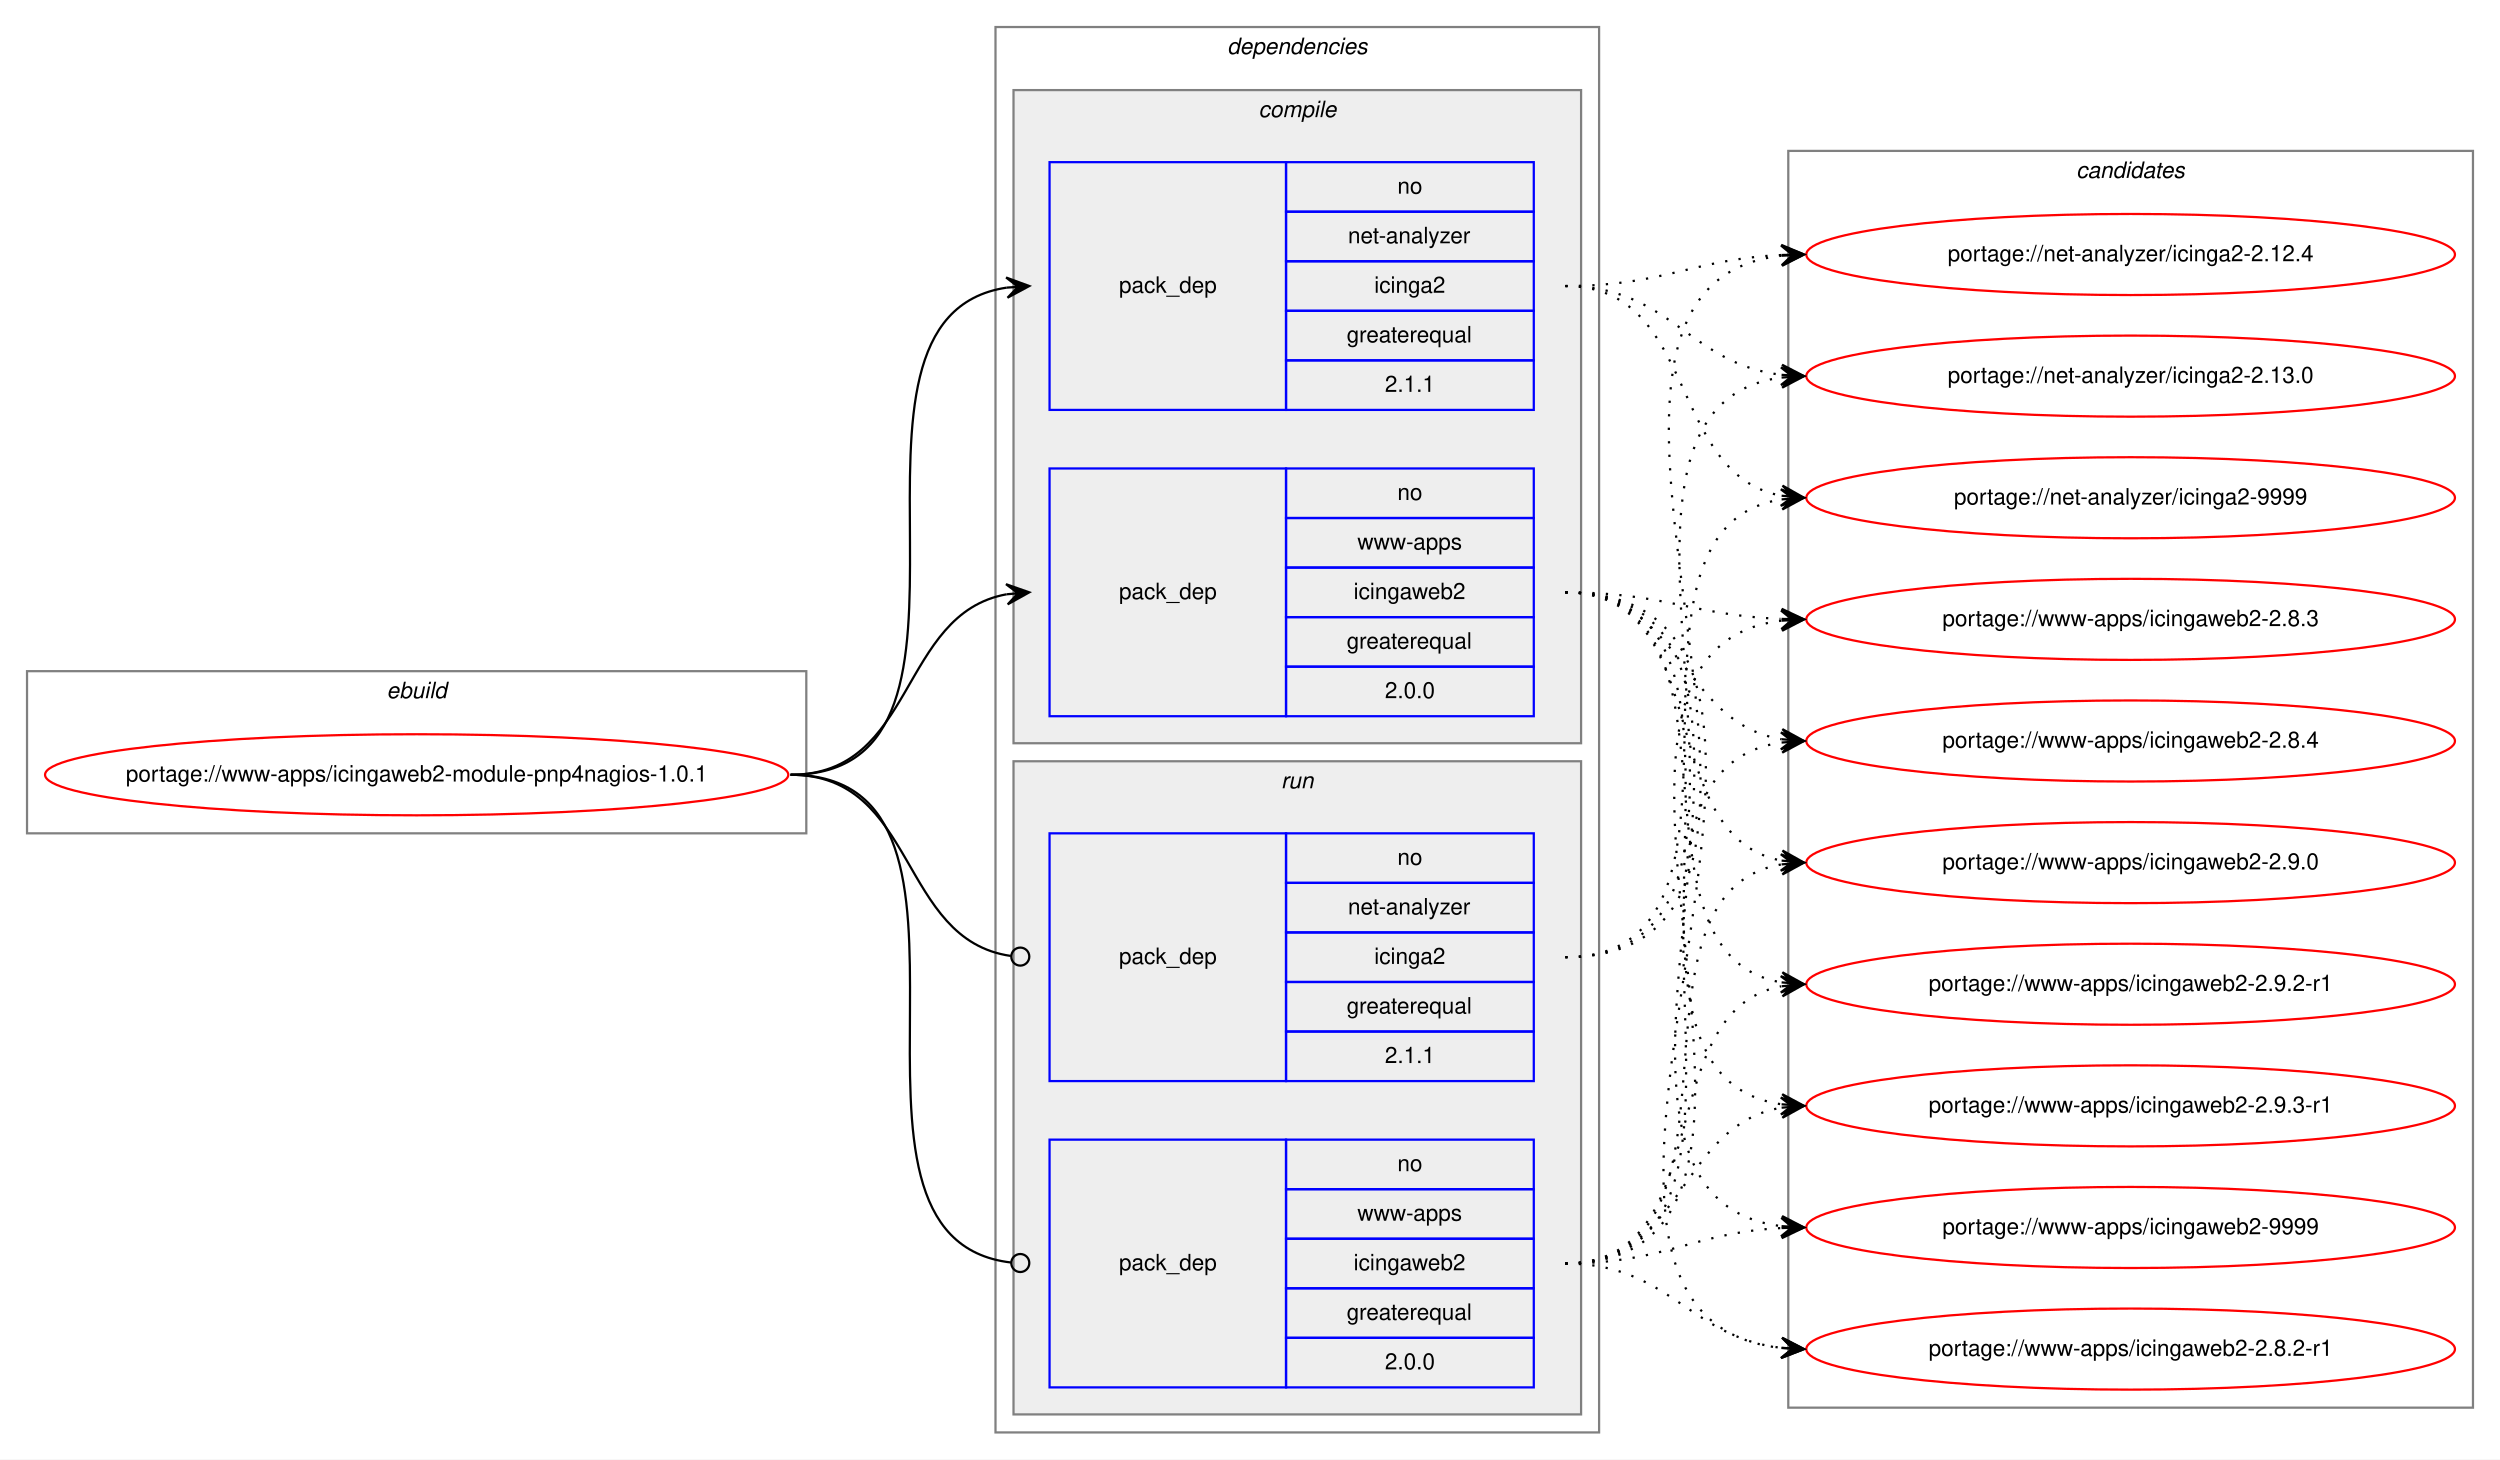
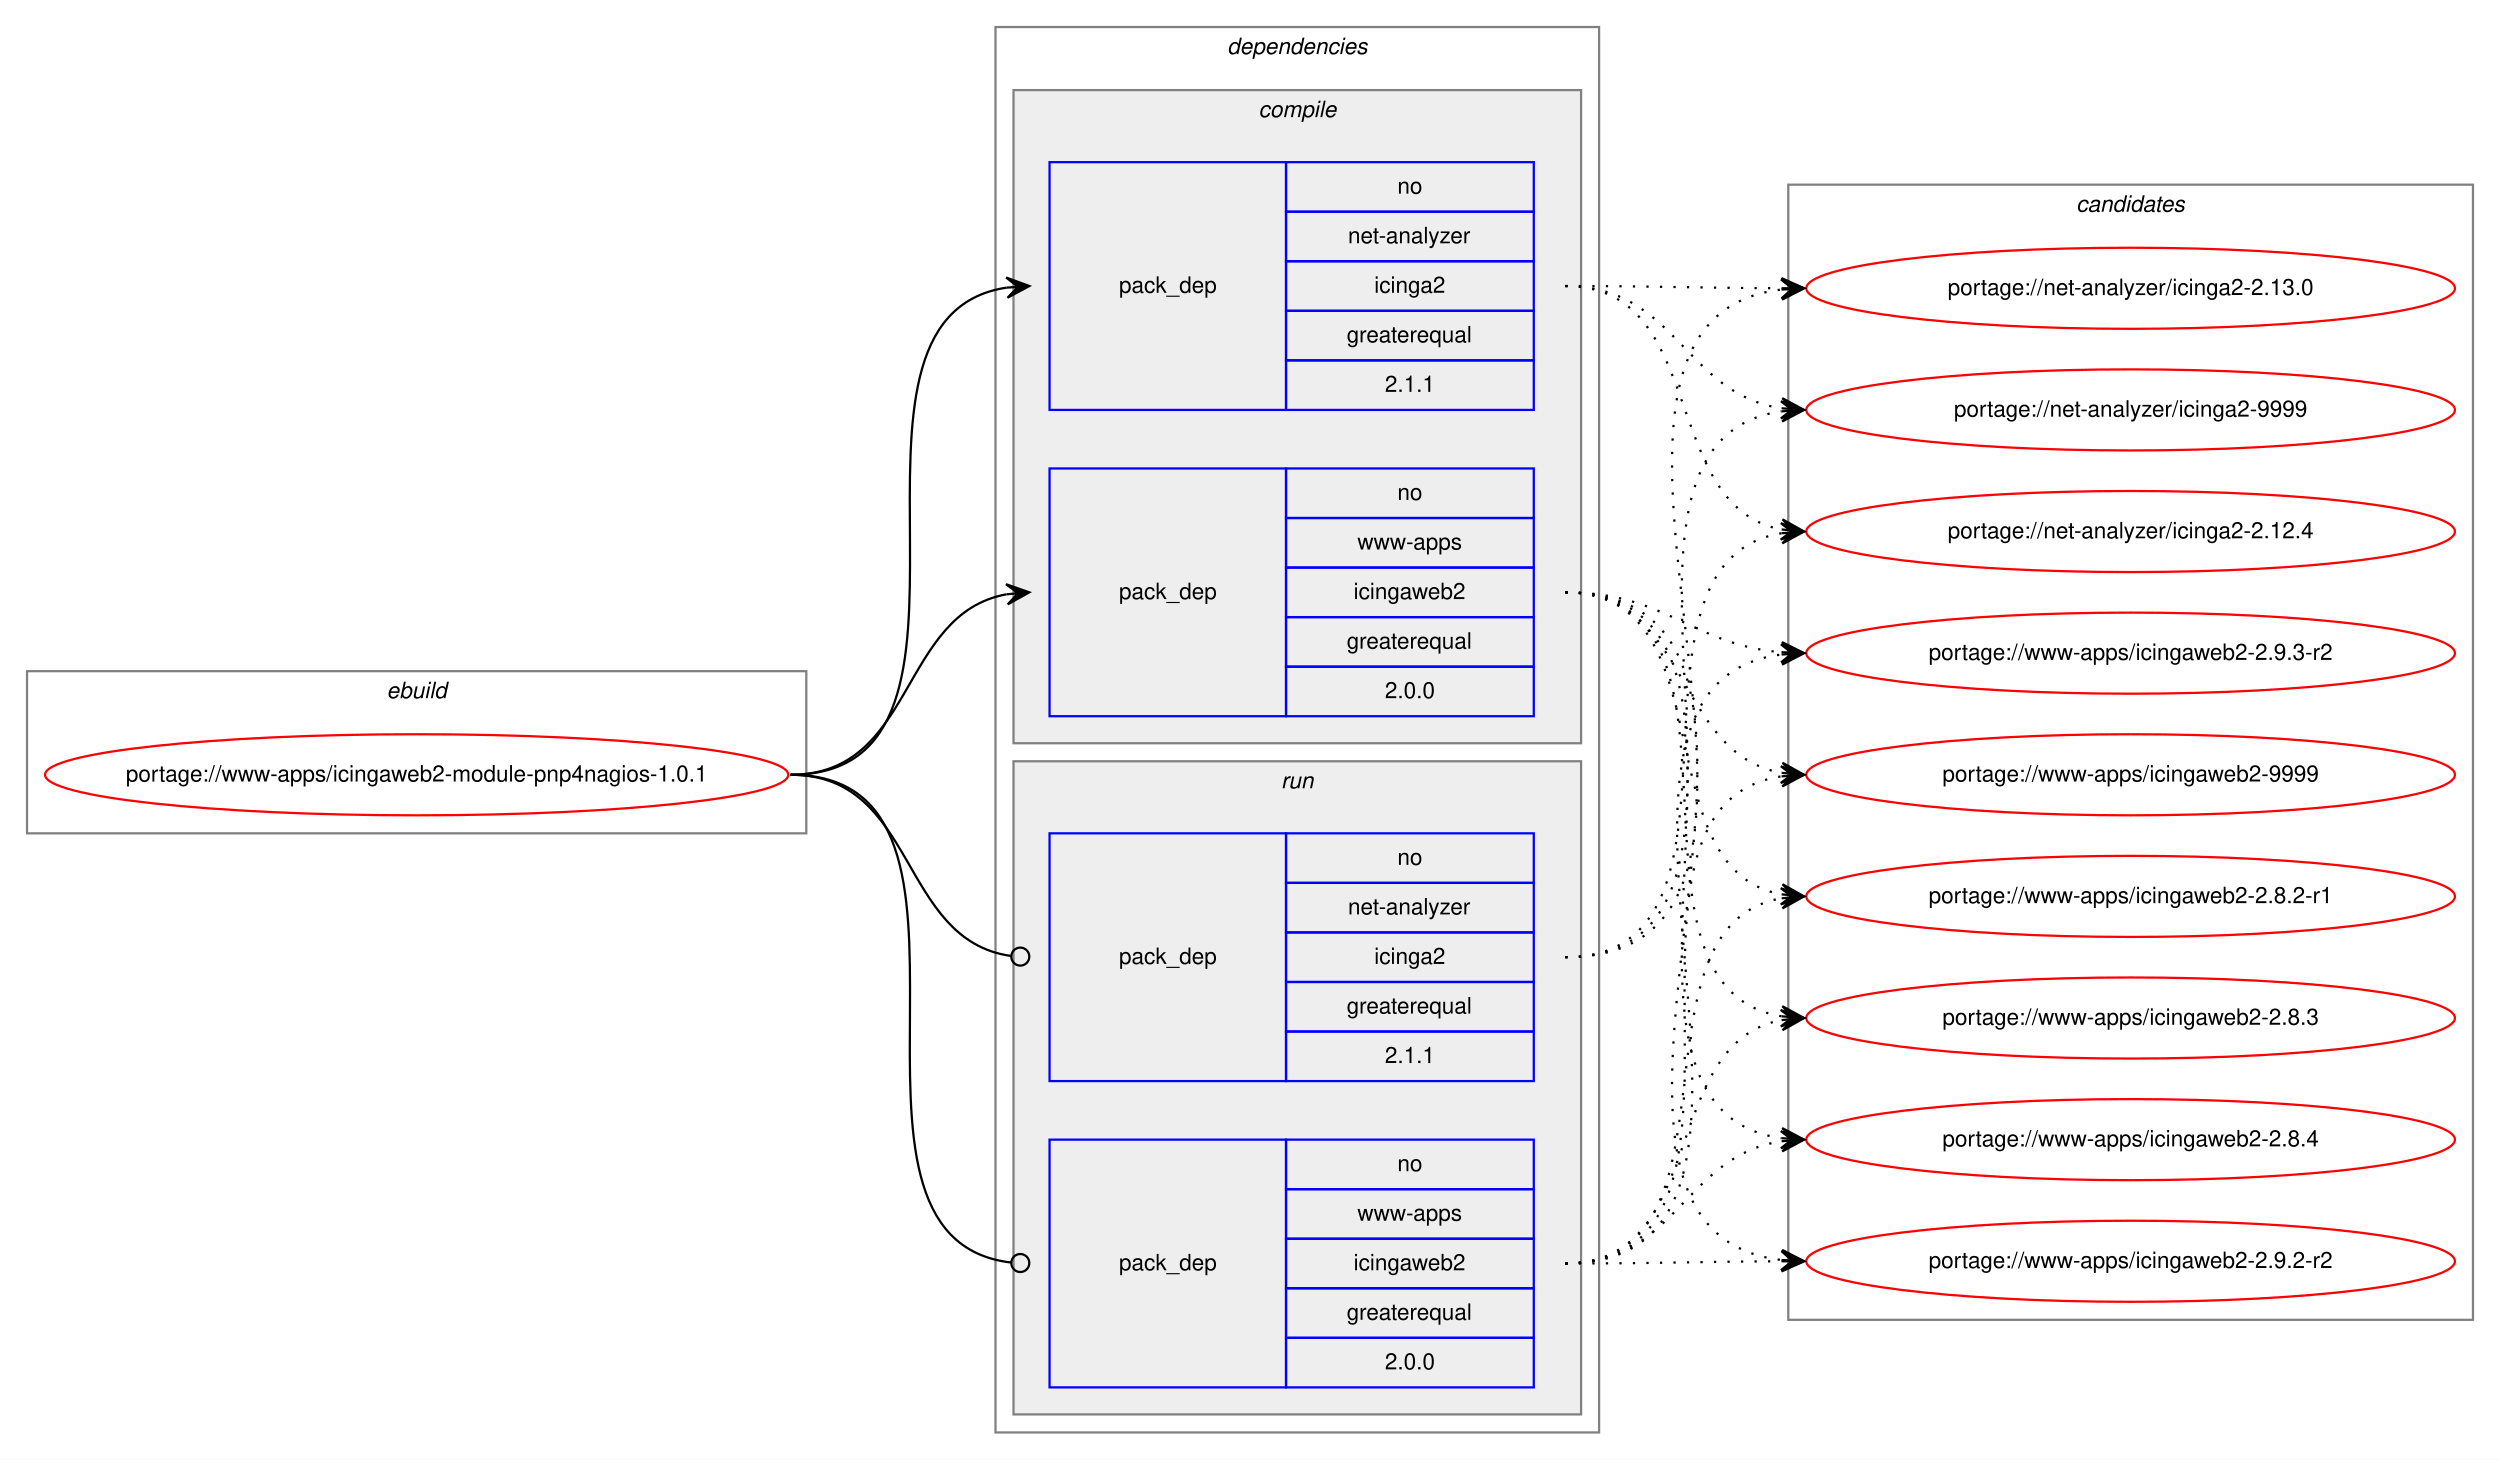
<svg xmlns="http://www.w3.org/2000/svg" xmlns:xlink="http://www.w3.org/1999/xlink" width="1110pt" height="648pt" viewBox="0.00 0.00 1110.00 648.00">
  <g id="graph0" class="graph" transform="scale(1 1) rotate(0) translate(4 644)">
    <polygon fill="white" stroke="transparent" points="-4,4 -4,-644 1106,-644 1106,4 -4,4" />
    <g id="clust1" class="cluster">
      <polygon fill="none" stroke="gray" points="8,-274 8,-346 354,-346 354,-274 8,-274" />
      <text text-anchor="start" x="167.66" y="-334" font-family="Helvetica,sans-Serif" font-style="italic" font-size="10.00">ebuild</text>
    </g>
    <g id="clust2" class="cluster">
      <polygon fill="none" stroke="gray" points="438,-8 438,-632 706,-632 706,-8 438,-8" />
      <text text-anchor="start" x="540.88" y="-620" font-family="Helvetica,sans-Serif" font-style="italic" font-size="10.00">dependencies</text>
    </g>
    <g id="clust3" class="cluster">
      <polygon fill="#eeeeee" stroke="gray" points="446,-314 446,-604 698,-604 698,-314 446,-314" />
      <text text-anchor="start" x="554.78" y="-592" font-family="Helvetica,sans-Serif" font-style="italic" font-size="10.00">compile</text>
    </g>
    <g id="clust7" class="cluster">
      <polygon fill="#eeeeee" stroke="gray" points="446,-16 446,-306 698,-306 698,-16 446,-16" />
      <text text-anchor="start" x="564.78" y="-294" font-family="Helvetica,sans-Serif" font-style="italic" font-size="10.00">run</text>
    </g>
    <g id="clust10" class="cluster">
-       <polygon fill="none" stroke="gray" points="790,-19 790,-577 1094,-577 1094,-19 790,-19" />
-       <text text-anchor="start" x="917.83" y="-565" font-family="Helvetica,sans-Serif" font-style="italic" font-size="10.00">candidates</text>
+       <polygon fill="none" stroke="gray" points="790,-58 790,-562 1094,-562 1094,-58 790,-58" />
+       <text text-anchor="start" x="917.83" y="-550" font-family="Helvetica,sans-Serif" font-style="italic" font-size="10.00">candidates</text>
    </g>
    <g id="node1" class="node">
      <g id="a_node1">
        <a xlink:href="../www-apps/icingaweb2-module-pnp4nagios-1.0.1.svg" xlink:title="portage://www-apps/icingaweb2-module-pnp4nagios-1.0.1">
          <ellipse fill="none" stroke="red" cx="181" cy="-300" rx="165" ry="18" />
          <text text-anchor="middle" x="181" y="-297" font-family="Helvetica,sans-Serif" font-size="10.00">portage://www-apps/icingaweb2-module-pnp4nagios-1.0.1</text>
        </a>
      </g>
    </g>
    <g id="node2" class="node">
      <polygon fill="none" stroke="blue" points="462,-462 462,-572 567,-572 567,-462 462,-462" />
      <text text-anchor="start" x="492.83" y="-514" font-family="Helvetica,sans-Serif" font-size="10.00">pack_dep</text>
      <polygon fill="none" stroke="blue" points="567,-550 567,-572 677,-572 677,-550 567,-550" />
      <text text-anchor="start" x="616.44" y="-558" font-family="Helvetica,sans-Serif" font-size="10.00">no</text>
      <polygon fill="none" stroke="blue" points="567,-528 567,-550 677,-550 677,-528 567,-528" />
      <text text-anchor="start" x="594.5" y="-536" font-family="Helvetica,sans-Serif" font-size="10.00">net-analyzer</text>
      <polygon fill="none" stroke="blue" points="567,-506 567,-528 677,-528 677,-506 567,-506" />
      <text text-anchor="start" x="606.17" y="-514" font-family="Helvetica,sans-Serif" font-size="10.00">icinga2</text>
      <polygon fill="none" stroke="blue" points="567,-484 567,-506 677,-506 677,-484 567,-484" />
      <text text-anchor="start" x="593.94" y="-492" font-family="Helvetica,sans-Serif" font-size="10.00">greaterequal</text>
      <polygon fill="none" stroke="blue" points="567,-462 567,-484 677,-484 677,-462 567,-462" />
      <text text-anchor="start" x="610.88" y="-470" font-family="Helvetica,sans-Serif" font-size="10.00">2.1.1</text>
    </g>
    <g id="edge1" class="edge">
      <path fill="none" stroke="black" d="M347,-300C450.77,-300 352.64,-502.83 443.01,-516.3" />
      <polygon fill="black" stroke="black" points="453,-517 442.71,-520.79 448.01,-516.65 443.03,-516.3 443.03,-516.3 443.03,-516.3 448.01,-516.65 443.34,-511.81 453,-517 453,-517" />
    </g>
    <g id="node3" class="node">
      <polygon fill="none" stroke="blue" points="462,-326 462,-436 567,-436 567,-326 462,-326" />
      <text text-anchor="start" x="492.83" y="-378" font-family="Helvetica,sans-Serif" font-size="10.00">pack_dep</text>
      <polygon fill="none" stroke="blue" points="567,-414 567,-436 677,-436 677,-414 567,-414" />
      <text text-anchor="start" x="616.44" y="-422" font-family="Helvetica,sans-Serif" font-size="10.00">no</text>
      <polygon fill="none" stroke="blue" points="567,-392 567,-414 677,-414 677,-392 567,-392" />
      <text text-anchor="start" x="598.67" y="-400" font-family="Helvetica,sans-Serif" font-size="10.00">www-apps</text>
      <polygon fill="none" stroke="blue" points="567,-370 567,-392 677,-392 677,-370 567,-370" />
      <text text-anchor="start" x="597" y="-378" font-family="Helvetica,sans-Serif" font-size="10.00">icingaweb2</text>
      <polygon fill="none" stroke="blue" points="567,-348 567,-370 677,-370 677,-348 567,-348" />
      <text text-anchor="start" x="593.94" y="-356" font-family="Helvetica,sans-Serif" font-size="10.00">greaterequal</text>
      <polygon fill="none" stroke="blue" points="567,-326 567,-348 677,-348 677,-326 567,-326" />
      <text text-anchor="start" x="610.88" y="-334" font-family="Helvetica,sans-Serif" font-size="10.00">2.0.0</text>
    </g>
    <g id="edge2" class="edge">
      <path fill="none" stroke="black" d="M347,-300C402.7,-300 394.97,-371.49 442.99,-380.15" />
      <polygon fill="black" stroke="black" points="453,-381 442.66,-384.63 448.02,-380.57 443.04,-380.15 443.04,-380.15 443.04,-380.15 448.02,-380.57 443.42,-375.67 453,-381 453,-381" />
    </g>
    <g id="node4" class="node">
      <polygon fill="none" stroke="blue" points="462,-164 462,-274 567,-274 567,-164 462,-164" />
      <text text-anchor="start" x="492.83" y="-216" font-family="Helvetica,sans-Serif" font-size="10.00">pack_dep</text>
      <polygon fill="none" stroke="blue" points="567,-252 567,-274 677,-274 677,-252 567,-252" />
      <text text-anchor="start" x="616.44" y="-260" font-family="Helvetica,sans-Serif" font-size="10.00">no</text>
      <polygon fill="none" stroke="blue" points="567,-230 567,-252 677,-252 677,-230 567,-230" />
      <text text-anchor="start" x="594.5" y="-238" font-family="Helvetica,sans-Serif" font-size="10.00">net-analyzer</text>
      <polygon fill="none" stroke="blue" points="567,-208 567,-230 677,-230 677,-208 567,-208" />
      <text text-anchor="start" x="606.17" y="-216" font-family="Helvetica,sans-Serif" font-size="10.00">icinga2</text>
      <polygon fill="none" stroke="blue" points="567,-186 567,-208 677,-208 677,-186 567,-186" />
      <text text-anchor="start" x="593.94" y="-194" font-family="Helvetica,sans-Serif" font-size="10.00">greaterequal</text>
      <polygon fill="none" stroke="blue" points="567,-164 567,-186 677,-186 677,-164 567,-164" />
      <text text-anchor="start" x="610.88" y="-172" font-family="Helvetica,sans-Serif" font-size="10.00">2.1.1</text>
    </g>
    <g id="edge3" class="edge">
      <path fill="none" stroke="black" d="M347,-300C403.4,-300 394.77,-226.72 444.81,-219.56" />
      <ellipse fill="none" stroke="black" cx="449.01" cy="-219.27" rx="4" ry="4" />
    </g>
    <g id="node5" class="node">
      <polygon fill="none" stroke="blue" points="462,-28 462,-138 567,-138 567,-28 462,-28" />
      <text text-anchor="start" x="492.83" y="-80" font-family="Helvetica,sans-Serif" font-size="10.00">pack_dep</text>
      <polygon fill="none" stroke="blue" points="567,-116 567,-138 677,-138 677,-116 567,-116" />
      <text text-anchor="start" x="616.44" y="-124" font-family="Helvetica,sans-Serif" font-size="10.00">no</text>
      <polygon fill="none" stroke="blue" points="567,-94 567,-116 677,-116 677,-94 567,-94" />
      <text text-anchor="start" x="598.67" y="-102" font-family="Helvetica,sans-Serif" font-size="10.00">www-apps</text>
      <polygon fill="none" stroke="blue" points="567,-72 567,-94 677,-94 677,-72 567,-72" />
      <text text-anchor="start" x="597" y="-80" font-family="Helvetica,sans-Serif" font-size="10.00">icingaweb2</text>
      <polygon fill="none" stroke="blue" points="567,-50 567,-72 677,-72 677,-50 567,-50" />
      <text text-anchor="start" x="593.94" y="-58" font-family="Helvetica,sans-Serif" font-size="10.00">greaterequal</text>
      <polygon fill="none" stroke="blue" points="567,-28 567,-50 677,-50 677,-28 567,-28" />
      <text text-anchor="start" x="610.88" y="-36" font-family="Helvetica,sans-Serif" font-size="10.00">2.0.0</text>
    </g>
    <g id="edge4" class="edge">
      <path fill="none" stroke="black" d="M347,-300C451.51,-300 351.25,-94.29 444.95,-83.44" />
      <ellipse fill="none" stroke="black" cx="449.01" cy="-83.22" rx="4" ry="4" />
    </g>
    <g id="node6" class="node">
      <g id="a_node6">
        <a xlink:href="../net-analyzer/icinga2-2.12.4.svg" xlink:title="portage://net-analyzer/icinga2-2.12.4">
-           <ellipse fill="none" stroke="red" cx="942" cy="-531" rx="144" ry="18" />
-           <text text-anchor="middle" x="942" y="-528" font-family="Helvetica,sans-Serif" font-size="10.00">portage://net-analyzer/icinga2-2.12.4</text>
+           <ellipse fill="none" stroke="red" cx="942" cy="-408" rx="144" ry="18" />
+           <text text-anchor="middle" x="942" y="-405" font-family="Helvetica,sans-Serif" font-size="10.00">portage://net-analyzer/icinga2-2.12.4</text>
        </a>
      </g>
    </g>
    <g id="edge5" class="edge">
-       <path fill="none" stroke="black" stroke-dasharray="1,5" d="M691,-517C735,-517 747.65,-529 787,-530.78" />
-       <polygon fill="black" stroke="black" points="797,-531 786.91,-535.28 792,-530.89 787,-530.78 787,-530.78 787,-530.78 792,-530.89 787.1,-526.28 797,-531 797,-531" />
+       <path fill="none" stroke="black" stroke-dasharray="1,5" d="M691,-517C754.88,-517 732.33,-419.6 786.75,-408.94" />
+       <polygon fill="black" stroke="black" points="797,-408 787.46,-413.4 792.02,-408.46 787.04,-408.92 787.04,-408.92 787.04,-408.92 792.02,-408.46 786.63,-404.43 797,-408 797,-408" />
    </g>
    <g id="node7" class="node">
      <g id="a_node7">
        <a xlink:href="../net-analyzer/icinga2-2.13.0.svg" xlink:title="portage://net-analyzer/icinga2-2.13.0">
-           <ellipse fill="none" stroke="red" cx="942" cy="-477" rx="144" ry="18" />
-           <text text-anchor="middle" x="942" y="-474" font-family="Helvetica,sans-Serif" font-size="10.00">portage://net-analyzer/icinga2-2.13.0</text>
+           <ellipse fill="none" stroke="red" cx="942" cy="-516" rx="144" ry="18" />
+           <text text-anchor="middle" x="942" y="-513" font-family="Helvetica,sans-Serif" font-size="10.00">portage://net-analyzer/icinga2-2.13.0</text>
        </a>
      </g>
    </g>
    <g id="edge6" class="edge">
-       <path fill="none" stroke="black" stroke-dasharray="1,5" d="M691,-517C737.82,-517 745.68,-482.43 787.02,-477.57" />
-       <polygon fill="black" stroke="black" points="797,-477 787.27,-482.06 792.01,-477.28 787.02,-477.57 787.02,-477.57 787.02,-477.57 792.01,-477.28 786.76,-473.07 797,-477 797,-477" />
+       <path fill="none" stroke="black" stroke-dasharray="1,5" d="M691,-517C734.43,-517 747.83,-516.15 786.57,-516.02" />
+       <polygon fill="black" stroke="black" points="797,-516 787.01,-520.52 792,-516.01 787,-516.02 787,-516.02 787,-516.02 792,-516.01 786.99,-511.52 797,-516 797,-516" />
    </g>
    <g id="node8" class="node">
      <g id="a_node8">
        <a xlink:href="../net-analyzer/icinga2-9999.svg" xlink:title="portage://net-analyzer/icinga2-9999">
-           <ellipse fill="none" stroke="red" cx="942" cy="-423" rx="144" ry="18" />
-           <text text-anchor="middle" x="942" y="-420" font-family="Helvetica,sans-Serif" font-size="10.00">portage://net-analyzer/icinga2-9999</text>
+           <ellipse fill="none" stroke="red" cx="942" cy="-462" rx="144" ry="18" />
+           <text text-anchor="middle" x="942" y="-459" font-family="Helvetica,sans-Serif" font-size="10.00">portage://net-analyzer/icinga2-9999</text>
        </a>
      </g>
    </g>
    <g id="edge7" class="edge">
-       <path fill="none" stroke="black" stroke-dasharray="1,5" d="M691,-517C750.28,-517 736.09,-433.69 786.75,-423.93" />
-       <polygon fill="black" stroke="black" points="797,-423 787.45,-428.39 792.02,-423.45 787.04,-423.9 787.04,-423.9 787.04,-423.9 792.02,-423.45 786.64,-419.42 797,-423 797,-423" />
+       <path fill="none" stroke="black" stroke-dasharray="1,5" d="M691,-517C740.45,-517 743.7,-469.26 786.83,-462.74" />
+       <polygon fill="black" stroke="black" points="797,-462 787.35,-467.21 792.02,-462.36 787.03,-462.72 787.03,-462.72 787.03,-462.72 792.02,-462.36 786.7,-458.23 797,-462 797,-462" />
    </g>
    <g id="node9" class="node">
      <g id="a_node9">
        <a xlink:href="../www-apps/icingaweb2-2.8.2-r1.svg" xlink:title="portage://www-apps/icingaweb2-2.8.2-r1">
-           <ellipse fill="none" stroke="red" cx="942" cy="-45" rx="144" ry="18" />
-           <text text-anchor="middle" x="942" y="-42" font-family="Helvetica,sans-Serif" font-size="10.00">portage://www-apps/icingaweb2-2.8.2-r1</text>
+           <ellipse fill="none" stroke="red" cx="942" cy="-246" rx="144" ry="18" />
+           <text text-anchor="middle" x="942" y="-243" font-family="Helvetica,sans-Serif" font-size="10.00">portage://www-apps/icingaweb2-2.8.2-r1</text>
        </a>
      </g>
    </g>
    <g id="edge8" class="edge">
-       <path fill="none" stroke="black" stroke-dasharray="1,5" d="M691,-381C844.07,-381 649.54,-59.92 786.99,-45.5" />
-       <polygon fill="black" stroke="black" points="797,-45 787.24,-49.99 792.01,-45.25 787.01,-45.5 787.01,-45.5 787.01,-45.5 792.01,-45.25 786.79,-41.01 797,-45 797,-45" />
+       <path fill="none" stroke="black" stroke-dasharray="1,5" d="M691,-381C763.56,-381 724.97,-258.86 786.68,-246.93" />
+       <polygon fill="black" stroke="black" points="797,-246 787.45,-251.38 792.02,-246.45 787.04,-246.9 787.04,-246.9 787.04,-246.9 792.02,-246.45 786.64,-242.42 797,-246 797,-246" />
    </g>
    <g id="node10" class="node">
      <g id="a_node10">
        <a xlink:href="../www-apps/icingaweb2-2.8.3.svg" xlink:title="portage://www-apps/icingaweb2-2.8.3">
-           <ellipse fill="none" stroke="red" cx="942" cy="-369" rx="144" ry="18" />
-           <text text-anchor="middle" x="942" y="-366" font-family="Helvetica,sans-Serif" font-size="10.00">portage://www-apps/icingaweb2-2.8.3</text>
+           <ellipse fill="none" stroke="red" cx="942" cy="-192" rx="144" ry="18" />
+           <text text-anchor="middle" x="942" y="-189" font-family="Helvetica,sans-Serif" font-size="10.00">portage://www-apps/icingaweb2-2.8.3</text>
        </a>
      </g>
    </g>
    <g id="edge9" class="edge">
-       <path fill="none" stroke="black" stroke-dasharray="1,5" d="M691,-381C734.71,-381 747.62,-370.8 786.52,-369.21" />
-       <polygon fill="black" stroke="black" points="797,-369 787.09,-373.7 792,-369.1 787,-369.2 787,-369.2 787,-369.2 792,-369.1 786.91,-364.7 797,-369 797,-369" />
+       <path fill="none" stroke="black" stroke-dasharray="1,5" d="M691,-381C783.74,-381 706.87,-205.77 787.02,-192.76" />
+       <polygon fill="black" stroke="black" points="797,-192 787.37,-197.25 792.02,-192.38 787.03,-192.76 787.03,-192.76 787.03,-192.76 792.02,-192.38 786.69,-188.27 797,-192 797,-192" />
    </g>
    <g id="node11" class="node">
      <g id="a_node11">
        <a xlink:href="../www-apps/icingaweb2-2.8.4.svg" xlink:title="portage://www-apps/icingaweb2-2.8.4">
-           <ellipse fill="none" stroke="red" cx="942" cy="-315" rx="144" ry="18" />
-           <text text-anchor="middle" x="942" y="-312" font-family="Helvetica,sans-Serif" font-size="10.00">portage://www-apps/icingaweb2-2.8.4</text>
+           <ellipse fill="none" stroke="red" cx="942" cy="-138" rx="144" ry="18" />
+           <text text-anchor="middle" x="942" y="-135" font-family="Helvetica,sans-Serif" font-size="10.00">portage://www-apps/icingaweb2-2.8.4</text>
        </a>
      </g>
    </g>
    <g id="edge10" class="edge">
-       <path fill="none" stroke="black" stroke-dasharray="1,5" d="M691,-381C742.92,-381 741.9,-323.23 786.99,-315.79" />
-       <polygon fill="black" stroke="black" points="797,-315 787.39,-320.27 792.02,-315.39 787.03,-315.78 787.03,-315.78 787.03,-315.78 792.02,-315.39 786.68,-311.3 797,-315 797,-315" />
+       <path fill="none" stroke="black" stroke-dasharray="1,5" d="M691,-381C805.26,-381 686.8,-152.49 786.97,-138.65" />
+       <polygon fill="black" stroke="black" points="797,-138 787.32,-143.14 792.01,-138.33 787.02,-138.65 787.02,-138.65 787.02,-138.65 792.01,-138.33 786.73,-134.16 797,-138 797,-138" />
    </g>
    <g id="node12" class="node">
      <g id="a_node12">
-         <a xlink:href="../www-apps/icingaweb2-2.9.0.svg" xlink:title="portage://www-apps/icingaweb2-2.9.0">
-           <ellipse fill="none" stroke="red" cx="942" cy="-261" rx="144" ry="18" />
-           <text text-anchor="middle" x="942" y="-258" font-family="Helvetica,sans-Serif" font-size="10.00">portage://www-apps/icingaweb2-2.9.0</text>
+         <a xlink:href="../www-apps/icingaweb2-2.9.2-r2.svg" xlink:title="portage://www-apps/icingaweb2-2.9.2-r2">
+           <ellipse fill="none" stroke="red" cx="942" cy="-84" rx="144" ry="18" />
+           <text text-anchor="middle" x="942" y="-81" font-family="Helvetica,sans-Serif" font-size="10.00">portage://www-apps/icingaweb2-2.9.2-r2</text>
        </a>
      </g>
    </g>
    <g id="edge11" class="edge">
-       <path fill="none" stroke="black" stroke-dasharray="1,5" d="M691,-381C758.55,-381 729.25,-272.88 786.96,-261.9" />
-       <polygon fill="black" stroke="black" points="797,-261 787.44,-266.37 792.02,-261.45 787.04,-261.89 787.04,-261.89 787.04,-261.89 792.02,-261.45 786.64,-257.41 797,-261 797,-261" />
+       <path fill="none" stroke="black" stroke-dasharray="1,5" d="M691,-381C827.6,-381 665.5,-98.89 786.92,-84.56" />
+       <polygon fill="black" stroke="black" points="797,-84 787.27,-89.05 792.01,-84.28 787.02,-84.56 787.02,-84.56 787.02,-84.56 792.01,-84.28 786.77,-80.07 797,-84 797,-84" />
    </g>
    <g id="node13" class="node">
      <g id="a_node13">
-         <a xlink:href="../www-apps/icingaweb2-2.9.2-r1.svg" xlink:title="portage://www-apps/icingaweb2-2.9.2-r1">
-           <ellipse fill="none" stroke="red" cx="942" cy="-207" rx="144" ry="18" />
-           <text text-anchor="middle" x="942" y="-204" font-family="Helvetica,sans-Serif" font-size="10.00">portage://www-apps/icingaweb2-2.9.2-r1</text>
+         <a xlink:href="../www-apps/icingaweb2-2.9.3-r2.svg" xlink:title="portage://www-apps/icingaweb2-2.9.3-r2">
+           <ellipse fill="none" stroke="red" cx="942" cy="-354" rx="144" ry="18" />
+           <text text-anchor="middle" x="942" y="-351" font-family="Helvetica,sans-Serif" font-size="10.00">portage://www-apps/icingaweb2-2.9.3-r2</text>
        </a>
      </g>
    </g>
    <g id="edge12" class="edge">
-       <path fill="none" stroke="black" stroke-dasharray="1,5" d="M691,-381C777.84,-381 712.33,-220.98 786.67,-207.85" />
-       <polygon fill="black" stroke="black" points="797,-207 787.41,-212.31 792.02,-207.41 787.04,-207.82 787.04,-207.82 787.04,-207.82 792.02,-207.41 786.67,-203.34 797,-207 797,-207" />
+       <path fill="none" stroke="black" stroke-dasharray="1,5" d="M691,-381C736.01,-381 746.87,-357.86 786.8,-354.42" />
+       <polygon fill="black" stroke="black" points="797,-354 787.2,-358.91 792.01,-354.21 787.01,-354.42 787.01,-354.42 787.01,-354.42 792.01,-354.21 786.82,-349.92 797,-354 797,-354" />
    </g>
    <g id="node14" class="node">
      <g id="a_node14">
-         <a xlink:href="../www-apps/icingaweb2-2.9.3-r1.svg" xlink:title="portage://www-apps/icingaweb2-2.9.3-r1">
-           <ellipse fill="none" stroke="red" cx="942" cy="-153" rx="144" ry="18" />
-           <text text-anchor="middle" x="942" y="-150" font-family="Helvetica,sans-Serif" font-size="10.00">portage://www-apps/icingaweb2-2.9.3-r1</text>
+         <a xlink:href="../www-apps/icingaweb2-9999.svg" xlink:title="portage://www-apps/icingaweb2-9999">
+           <ellipse fill="none" stroke="red" cx="942" cy="-300" rx="144" ry="18" />
+           <text text-anchor="middle" x="942" y="-297" font-family="Helvetica,sans-Serif" font-size="10.00">portage://www-apps/icingaweb2-9999</text>
        </a>
      </g>
    </g>
    <g id="edge13" class="edge">
-       <path fill="none" stroke="black" stroke-dasharray="1,5" d="M691,-381C799.15,-381 692.59,-167.46 786.9,-153.7" />
-       <polygon fill="black" stroke="black" points="797,-153 787.33,-158.18 792.01,-153.34 787.03,-153.69 787.03,-153.69 787.03,-153.69 792.01,-153.34 786.72,-149.2 797,-153 797,-153" />
-     </g>
-     <g id="node15" class="node">
-       <g id="a_node15">
-         <a xlink:href="../www-apps/icingaweb2-9999.svg" xlink:title="portage://www-apps/icingaweb2-9999">
-           <ellipse fill="none" stroke="red" cx="942" cy="-99" rx="144" ry="18" />
-           <text text-anchor="middle" x="942" y="-96" font-family="Helvetica,sans-Serif" font-size="10.00">portage://www-apps/icingaweb2-9999</text>
-         </a>
-       </g>
+       <path fill="none" stroke="black" stroke-dasharray="1,5" d="M691,-381C746.7,-381 738.97,-309.51 786.99,-300.85" />
+       <polygon fill="black" stroke="black" points="797,-300 787.42,-305.33 792.02,-300.43 787.04,-300.85 787.04,-300.85 787.04,-300.85 792.02,-300.43 786.66,-296.37 797,-300 797,-300" />
    </g>
    <g id="edge14" class="edge">
-       <path fill="none" stroke="black" stroke-dasharray="1,5" d="M691,-381C821.37,-381 671.43,-113.68 787.02,-99.58" />
-       <polygon fill="black" stroke="black" points="797,-99 787.28,-104.07 792.01,-99.29 787.02,-99.58 787.02,-99.58 787.02,-99.58 792.01,-99.29 786.76,-95.09 797,-99 797,-99" />
+       <path fill="none" stroke="black" stroke-dasharray="1,5" d="M691,-219C783.74,-219 706.87,-394.23 787.02,-407.24" />
+       <polygon fill="black" stroke="black" points="797,-408 786.69,-411.73 792.02,-407.62 787.03,-407.24 787.03,-407.24 787.03,-407.24 792.02,-407.62 787.37,-402.75 797,-408 797,-408" />
    </g>
    <g id="edge15" class="edge">
-       <path fill="none" stroke="black" stroke-dasharray="1,5" d="M691,-219C833.88,-219 659.48,-515.95 786.86,-530.45" />
-       <polygon fill="black" stroke="black" points="797,-531 786.77,-534.95 792.01,-530.73 787.02,-530.46 787.02,-530.46 787.02,-530.46 792.01,-530.73 787.26,-525.97 797,-531 797,-531" />
+       <path fill="none" stroke="black" stroke-dasharray="1,5" d="M691,-219C827.6,-219 665.5,-501.11 786.92,-515.44" />
+       <polygon fill="black" stroke="black" points="797,-516 786.77,-519.93 792.01,-515.72 787.02,-515.44 787.02,-515.44 787.02,-515.44 792.01,-515.72 787.27,-510.95 797,-516 797,-516" />
    </g>
    <g id="edge16" class="edge">
-       <path fill="none" stroke="black" stroke-dasharray="1,5" d="M691,-219C811.34,-219 681.12,-462.1 786.78,-476.35" />
-       <polygon fill="black" stroke="black" points="797,-477 786.74,-480.86 792.01,-476.68 787.02,-476.36 787.02,-476.36 787.02,-476.36 792.01,-476.68 787.31,-471.87 797,-477 797,-477" />
+       <path fill="none" stroke="black" stroke-dasharray="1,5" d="M691,-219C805.26,-219 686.8,-447.51 786.97,-461.35" />
+       <polygon fill="black" stroke="black" points="797,-462 786.73,-465.84 792.01,-461.67 787.02,-461.35 787.02,-461.35 787.02,-461.35 792.01,-461.67 787.32,-456.86 797,-462 797,-462" />
    </g>
    <g id="edge17" class="edge">
-       <path fill="none" stroke="black" stroke-dasharray="1,5" d="M691,-219C789.59,-219 701.49,-408.91 786.95,-422.26" />
-       <polygon fill="black" stroke="black" points="797,-423 786.7,-426.75 792.02,-422.63 787.03,-422.27 787.03,-422.27 787.03,-422.27 792.02,-422.63 787.36,-417.78 797,-423 797,-423" />
+       <path fill="none" stroke="black" stroke-dasharray="1,5" d="M691,-83C773.7,-83 716.05,-232.29 786.69,-245.12" />
+       <polygon fill="black" stroke="black" points="797,-246 786.66,-249.64 792.02,-245.58 787.04,-245.15 787.04,-245.15 787.04,-245.15 792.02,-245.58 787.42,-240.67 797,-246 797,-246" />
    </g>
    <g id="edge18" class="edge">
-       <path fill="none" stroke="black" stroke-dasharray="1,5" d="M691,-83C737.43,-83 745.87,-50.29 786.81,-45.57" />
-       <polygon fill="black" stroke="black" points="797,-45 787.27,-50.05 792.01,-45.28 787.02,-45.56 787.02,-45.56 787.02,-45.56 792.01,-45.28 786.77,-41.06 797,-45 797,-45" />
+       <path fill="none" stroke="black" stroke-dasharray="1,5" d="M691,-83C754.88,-83 732.33,-180.4 786.75,-191.06" />
+       <polygon fill="black" stroke="black" points="797,-192 786.63,-195.57 792.02,-191.54 787.04,-191.08 787.04,-191.08 787.04,-191.08 792.02,-191.54 787.46,-186.6 797,-192 797,-192" />
    </g>
    <g id="edge19" class="edge">
-       <path fill="none" stroke="black" stroke-dasharray="1,5" d="M691,-83C822.99,-83 669.94,-354.12 786.9,-368.41" />
-       <polygon fill="black" stroke="black" points="797,-369 786.76,-372.91 792.01,-368.71 787.02,-368.42 787.02,-368.42 787.02,-368.42 792.01,-368.71 787.28,-363.93 797,-369 797,-369" />
+       <path fill="none" stroke="black" stroke-dasharray="1,5" d="M691,-83C740.45,-83 743.7,-130.74 786.83,-137.26" />
+       <polygon fill="black" stroke="black" points="797,-138 786.7,-141.77 792.02,-137.64 787.03,-137.28 787.03,-137.28 787.03,-137.28 792.02,-137.64 787.35,-132.79 797,-138 797,-138" />
    </g>
    <g id="edge20" class="edge">
-       <path fill="none" stroke="black" stroke-dasharray="1,5" d="M691,-83C800.71,-83 691.18,-300.29 786.76,-314.29" />
-       <polygon fill="black" stroke="black" points="797,-315 786.72,-318.8 792.01,-314.66 787.03,-314.31 787.03,-314.31 787.03,-314.31 792.01,-314.66 787.34,-309.82 797,-315 797,-315" />
+       <path fill="none" stroke="black" stroke-dasharray="1,5" d="M691,-83C734.43,-83 747.83,-83.85 786.57,-83.98" />
+       <polygon fill="black" stroke="black" points="797,-84 786.99,-88.48 792,-83.99 787,-83.98 787,-83.98 787,-83.98 792,-83.99 787.01,-79.48 797,-84 797,-84" />
    </g>
    <g id="edge21" class="edge">
-       <path fill="none" stroke="black" stroke-dasharray="1,5" d="M691,-83C779.48,-83 710.77,-247.37 786.97,-260.21" />
-       <polygon fill="black" stroke="black" points="797,-261 786.68,-264.7 792.02,-260.61 787.03,-260.21 787.03,-260.21 787.03,-260.21 792.02,-260.61 787.39,-255.73 797,-261 797,-261" />
+       <path fill="none" stroke="black" stroke-dasharray="1,5" d="M691,-83C816.8,-83 675.81,-339.38 787.01,-353.4" />
+       <polygon fill="black" stroke="black" points="797,-354 786.75,-357.9 792.01,-353.7 787.02,-353.4 787.02,-353.4 787.02,-353.4 792.01,-353.7 787.29,-348.91 797,-354 797,-354" />
    </g>
    <g id="edge22" class="edge">
-       <path fill="none" stroke="black" stroke-dasharray="1,5" d="M691,-83C759.82,-83 728.17,-194.73 786.79,-206.07" />
-       <polygon fill="black" stroke="black" points="797,-207 786.64,-210.58 792.02,-206.55 787.04,-206.1 787.04,-206.1 787.04,-206.1 792.02,-206.55 787.45,-201.61 797,-207 797,-207" />
-     </g>
-     <g id="edge23" class="edge">
-       <path fill="none" stroke="black" stroke-dasharray="1,5" d="M691,-83C743.82,-83 741.17,-144.27 786.84,-152.17" />
-       <polygon fill="black" stroke="black" points="797,-153 786.67,-156.67 792.02,-152.59 787.04,-152.18 787.04,-152.18 787.04,-152.18 792.02,-152.59 787.4,-147.7 797,-153 797,-153" />
-     </g>
-     <g id="edge24" class="edge">
-       <path fill="none" stroke="black" stroke-dasharray="1,5" d="M691,-83C735.11,-83 747.56,-96.71 786.97,-98.75" />
-       <polygon fill="black" stroke="black" points="797,-99 786.89,-103.25 792,-98.87 787.01,-98.75 787.01,-98.75 787.01,-98.75 792,-98.87 787.12,-94.25 797,-99 797,-99" />
+       <path fill="none" stroke="black" stroke-dasharray="1,5" d="M691,-83C794.77,-83 696.64,-285.83 787.01,-299.3" />
+       <polygon fill="black" stroke="black" points="797,-300 786.71,-303.79 792.01,-299.65 787.03,-299.3 787.03,-299.3 787.03,-299.3 792.01,-299.65 787.34,-294.81 797,-300 797,-300" />
    </g>
  </g>
</svg>
